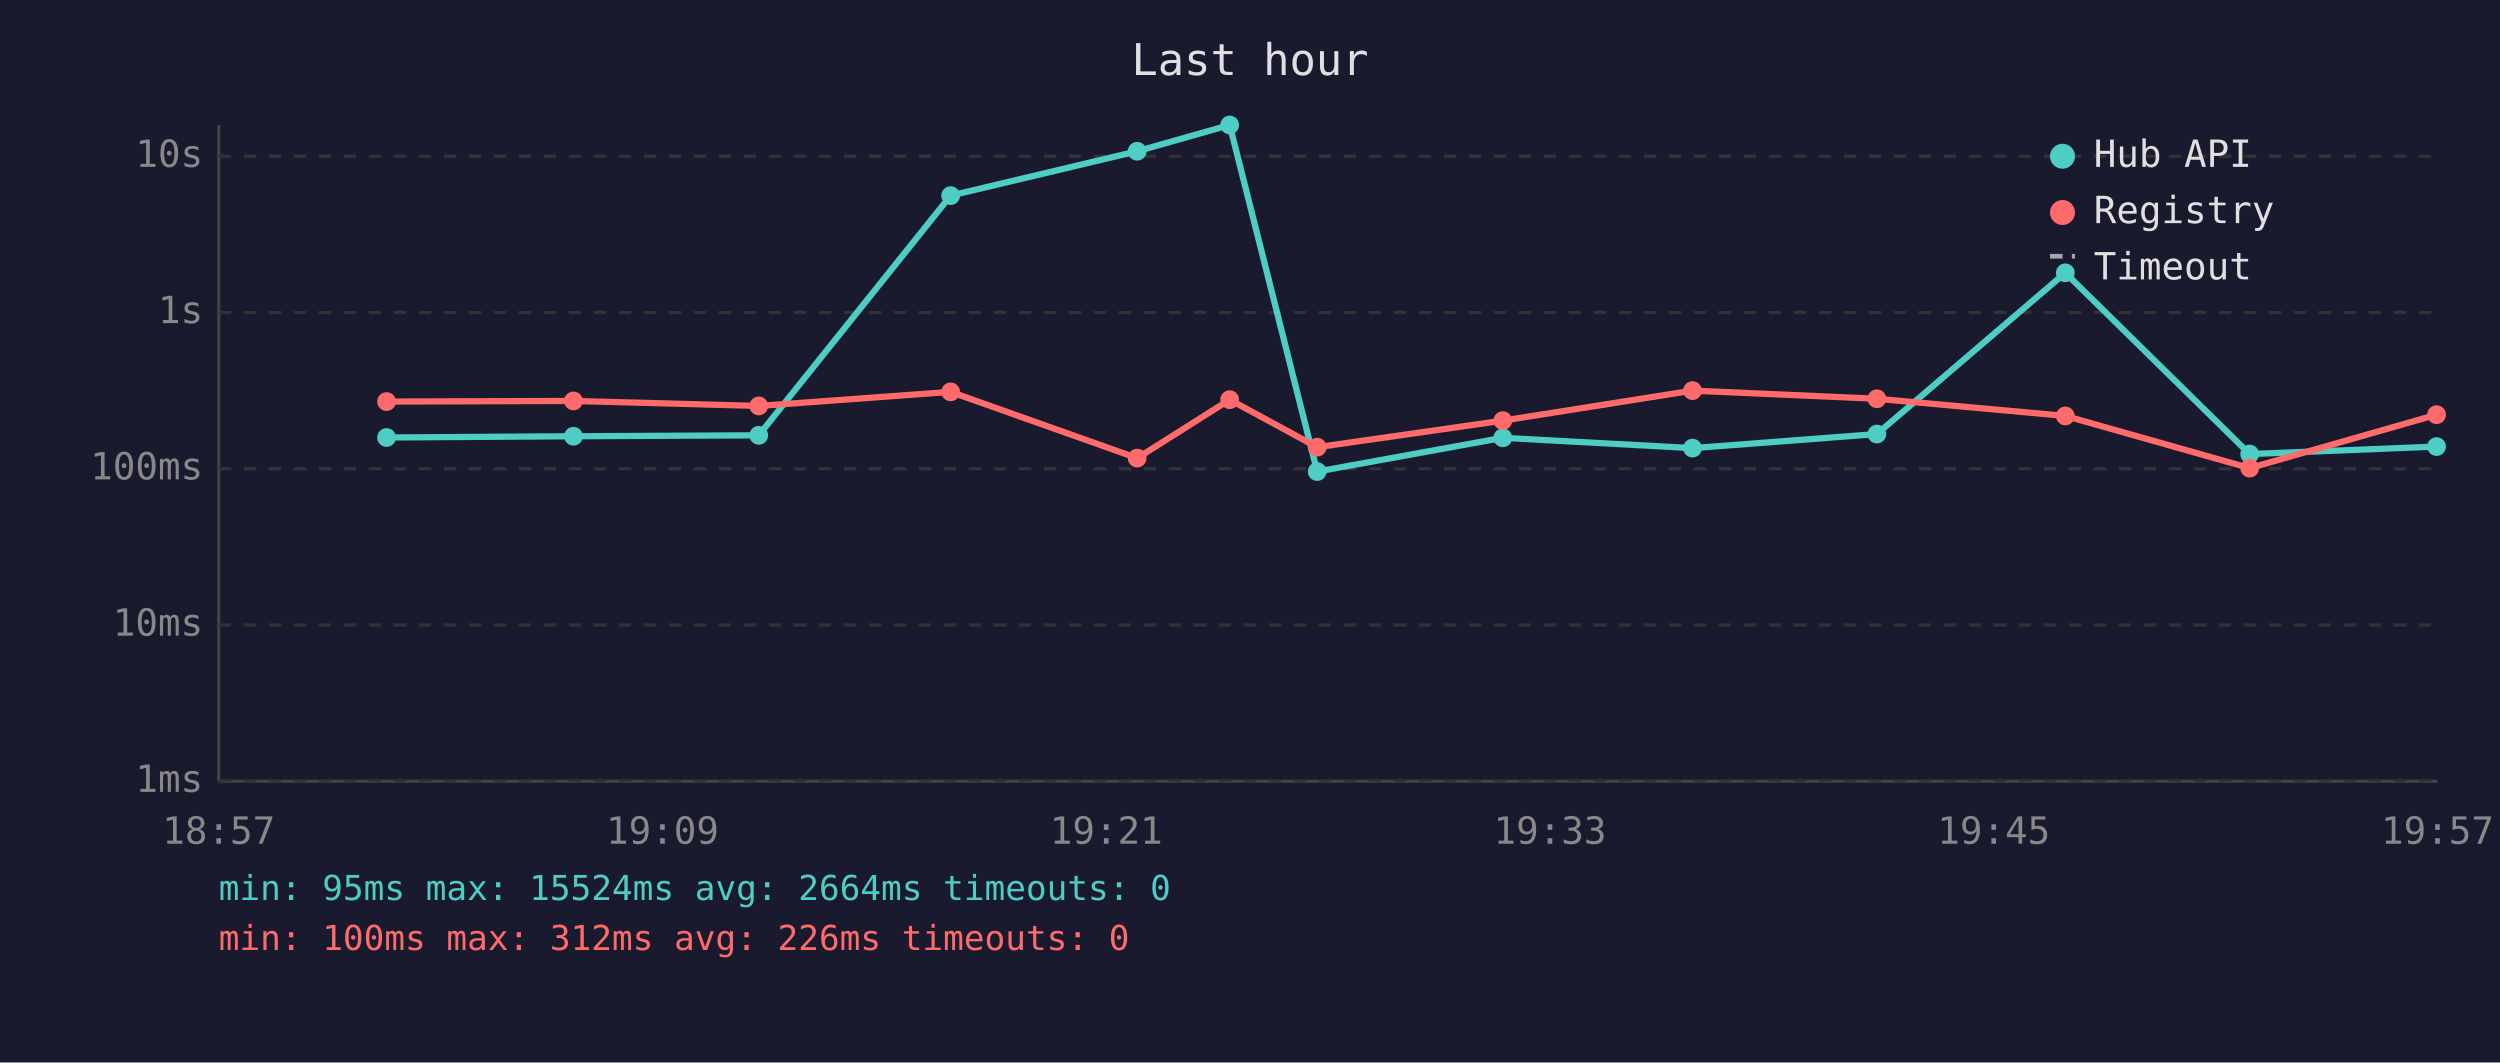
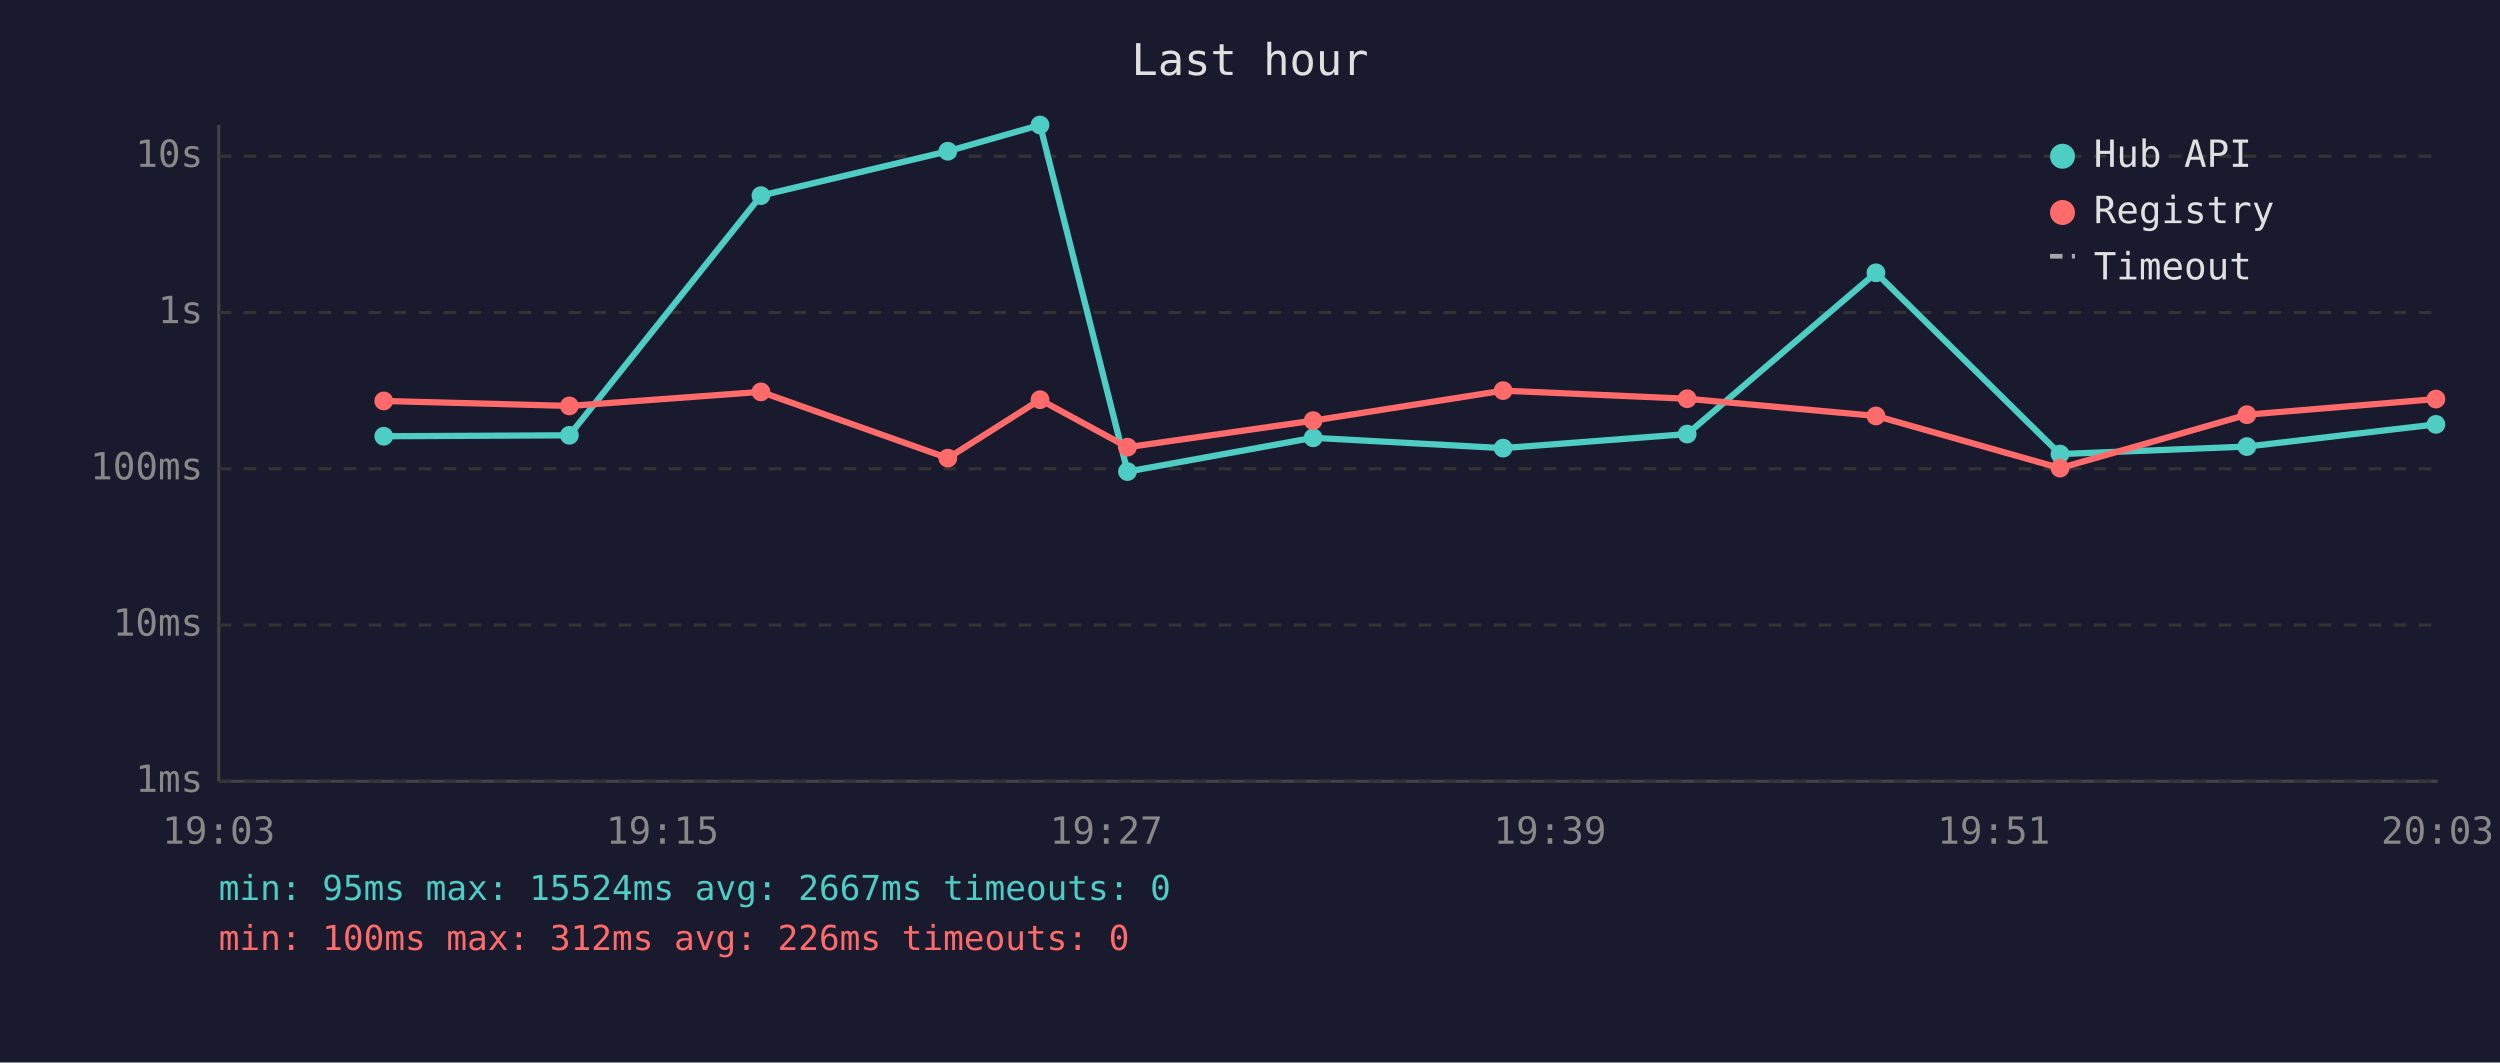
<svg xmlns="http://www.w3.org/2000/svg" viewBox="0 0 800 340" font-family="monospace" font-size="12">
  <rect width="800" height="340" fill="#1a1a2e" />
  <text x="400" y="24" fill="#e0e0e0" font-size="14" text-anchor="middle">Last hour</text>
  <line x1="70" y1="40" x2="70" y2="250" stroke="#444" stroke-width="1" />
  <line x1="70" y1="250" x2="780" y2="250" stroke="#444" stroke-width="1" />
  <line x1="70" y1="250" x2="780" y2="250" stroke="#333" stroke-width="1" stroke-dasharray="4" />
  <text x="65" y="250" fill="#888" text-anchor="end" dominant-baseline="middle">1ms</text>
  <line x1="70" y1="200" x2="780" y2="200" stroke="#333" stroke-width="1" stroke-dasharray="4" />
  <text x="65" y="200" fill="#888" text-anchor="end" dominant-baseline="middle">10ms</text>
  <line x1="70" y1="150" x2="780" y2="150" stroke="#333" stroke-width="1" stroke-dasharray="4" />
  <text x="65" y="150" fill="#888" text-anchor="end" dominant-baseline="middle">100ms</text>
  <line x1="70" y1="100" x2="780" y2="100" stroke="#333" stroke-width="1" stroke-dasharray="4" />
  <text x="65" y="100" fill="#888" text-anchor="end" dominant-baseline="middle">1s</text>
  <line x1="70" y1="50" x2="780" y2="50" stroke="#333" stroke-width="1" stroke-dasharray="4" />
  <text x="65" y="50" fill="#888" text-anchor="end" dominant-baseline="middle">10s</text>
-   <text x="70" y="270" fill="#888" text-anchor="middle">18:57</text>
-   <text x="212" y="270" fill="#888" text-anchor="middle">19:09</text>
-   <text x="354" y="270" fill="#888" text-anchor="middle">19:21</text>
-   <text x="496" y="270" fill="#888" text-anchor="middle">19:33</text>
-   <text x="638" y="270" fill="#888" text-anchor="middle">19:45</text>
-   <text x="780" y="270" fill="#888" text-anchor="middle">19:57</text>
-   <polyline points="123.7,140.0 183.5,139.6 242.8,139.3 304.2,62.6 363.9,48.4 393.5,40.0 421.5,150.9 480.9,140.1 541.6,143.4 600.6,138.9 660.9,87.3 719.9,145.3 779.7,142.9" fill="none" stroke="#4ecdc4" stroke-width="2" opacity="1" />
-   <circle cx="123.7" cy="140.0" r="3" fill="#4ecdc4" />
-   <circle cx="183.5" cy="139.6" r="3" fill="#4ecdc4" />
-   <circle cx="242.8" cy="139.3" r="3" fill="#4ecdc4" />
-   <circle cx="304.2" cy="62.6" r="3" fill="#4ecdc4" />
-   <circle cx="363.9" cy="48.4" r="3" fill="#4ecdc4" />
-   <circle cx="393.5" cy="40.0" r="3" fill="#4ecdc4" />
-   <circle cx="421.5" cy="150.9" r="3" fill="#4ecdc4" />
-   <circle cx="480.9" cy="140.1" r="3" fill="#4ecdc4" />
-   <circle cx="541.6" cy="143.4" r="3" fill="#4ecdc4" />
-   <circle cx="600.6" cy="138.9" r="3" fill="#4ecdc4" />
-   <circle cx="660.9" cy="87.3" r="3" fill="#4ecdc4" />
-   <circle cx="719.9" cy="145.3" r="3" fill="#4ecdc4" />
-   <circle cx="779.7" cy="142.9" r="3" fill="#4ecdc4" />
-   <polyline points="123.7,128.5 183.5,128.3 242.8,129.9 304.2,125.4 363.9,146.6 393.5,127.9 421.5,143.1 480.9,134.6 541.6,125.0 600.6,127.6 660.9,133.1 719.9,149.8 779.7,132.7" fill="none" stroke="#ff6b6b" stroke-width="2" opacity="1" />
-   <circle cx="123.7" cy="128.5" r="3" fill="#ff6b6b" />
-   <circle cx="183.5" cy="128.3" r="3" fill="#ff6b6b" />
-   <circle cx="242.8" cy="129.9" r="3" fill="#ff6b6b" />
-   <circle cx="304.2" cy="125.4" r="3" fill="#ff6b6b" />
-   <circle cx="363.9" cy="146.6" r="3" fill="#ff6b6b" />
-   <circle cx="393.5" cy="127.9" r="3" fill="#ff6b6b" />
-   <circle cx="421.5" cy="143.1" r="3" fill="#ff6b6b" />
-   <circle cx="480.9" cy="134.6" r="3" fill="#ff6b6b" />
-   <circle cx="541.6" cy="125.0" r="3" fill="#ff6b6b" />
-   <circle cx="600.6" cy="127.6" r="3" fill="#ff6b6b" />
-   <circle cx="660.9" cy="133.1" r="3" fill="#ff6b6b" />
-   <circle cx="719.9" cy="149.8" r="3" fill="#ff6b6b" />
-   <circle cx="779.7" cy="132.7" r="3" fill="#ff6b6b" />
+   <text x="70" y="270" fill="#888" text-anchor="middle">19:03</text>
+   <text x="212" y="270" fill="#888" text-anchor="middle">19:15</text>
+   <text x="354" y="270" fill="#888" text-anchor="middle">19:27</text>
+   <text x="496" y="270" fill="#888" text-anchor="middle">19:39</text>
+   <text x="638" y="270" fill="#888" text-anchor="middle">19:51</text>
+   <text x="780" y="270" fill="#888" text-anchor="middle">20:03</text>
+   <polyline points="122.8,139.6 182.2,139.3 243.5,62.6 303.3,48.4 332.8,40.0 360.8,150.9 420.2,140.1 481.0,143.4 539.9,138.9 600.3,87.3 659.2,145.3 719.0,142.9 779.5,135.8" fill="none" stroke="#4ecdc4" stroke-width="2" opacity="1" />
+   <circle cx="122.8" cy="139.6" r="3" fill="#4ecdc4" />
+   <circle cx="182.2" cy="139.3" r="3" fill="#4ecdc4" />
+   <circle cx="243.5" cy="62.6" r="3" fill="#4ecdc4" />
+   <circle cx="303.3" cy="48.4" r="3" fill="#4ecdc4" />
+   <circle cx="332.8" cy="40.0" r="3" fill="#4ecdc4" />
+   <circle cx="360.8" cy="150.9" r="3" fill="#4ecdc4" />
+   <circle cx="420.2" cy="140.1" r="3" fill="#4ecdc4" />
+   <circle cx="481.0" cy="143.4" r="3" fill="#4ecdc4" />
+   <circle cx="539.9" cy="138.9" r="3" fill="#4ecdc4" />
+   <circle cx="600.3" cy="87.3" r="3" fill="#4ecdc4" />
+   <circle cx="659.2" cy="145.3" r="3" fill="#4ecdc4" />
+   <circle cx="719.0" cy="142.9" r="3" fill="#4ecdc4" />
+   <circle cx="779.5" cy="135.8" r="3" fill="#4ecdc4" />
+   <polyline points="122.8,128.3 182.2,129.9 243.5,125.4 303.3,146.6 332.8,127.9 360.8,143.1 420.2,134.6 481.0,125.0 539.9,127.6 600.3,133.1 659.2,149.8 719.0,132.7 779.5,127.7" fill="none" stroke="#ff6b6b" stroke-width="2" opacity="1" />
+   <circle cx="122.8" cy="128.3" r="3" fill="#ff6b6b" />
+   <circle cx="182.2" cy="129.9" r="3" fill="#ff6b6b" />
+   <circle cx="243.5" cy="125.4" r="3" fill="#ff6b6b" />
+   <circle cx="303.3" cy="146.6" r="3" fill="#ff6b6b" />
+   <circle cx="332.8" cy="127.9" r="3" fill="#ff6b6b" />
+   <circle cx="360.8" cy="143.1" r="3" fill="#ff6b6b" />
+   <circle cx="420.2" cy="134.6" r="3" fill="#ff6b6b" />
+   <circle cx="481.0" cy="125.0" r="3" fill="#ff6b6b" />
+   <circle cx="539.9" cy="127.6" r="3" fill="#ff6b6b" />
+   <circle cx="600.3" cy="133.1" r="3" fill="#ff6b6b" />
+   <circle cx="659.2" cy="149.8" r="3" fill="#ff6b6b" />
+   <circle cx="719.0" cy="132.7" r="3" fill="#ff6b6b" />
+   <circle cx="779.5" cy="127.7" r="3" fill="#ff6b6b" />
  <circle cx="660" cy="50" r="4" fill="#4ecdc4" />
  <text x="670" y="50" fill="#e0e0e0" dominant-baseline="middle">Hub API</text>
  <circle cx="660" cy="68" r="4" fill="#ff6b6b" />
  <text x="670" y="68" fill="#e0e0e0" dominant-baseline="middle">Registry</text>
  <line x1="656" y1="82" x2="664" y2="82" stroke="#e0e0e0" stroke-width="1.5" stroke-dasharray="4,3" opacity="0.7" />
  <text x="670" y="86" fill="#e0e0e0" dominant-baseline="middle">Timeout</text>
-   <text x="70" y="288" fill="#4ecdc4" font-size="11">min: 95ms  max: 15524ms  avg: 2664ms  timeouts: 0</text>
+   <text x="70" y="288" fill="#4ecdc4" font-size="11">min: 95ms  max: 15524ms  avg: 2667ms  timeouts: 0</text>
  <text x="70" y="304" fill="#ff6b6b" font-size="11">min: 100ms  max: 312ms  avg: 226ms  timeouts: 0</text>
</svg>
